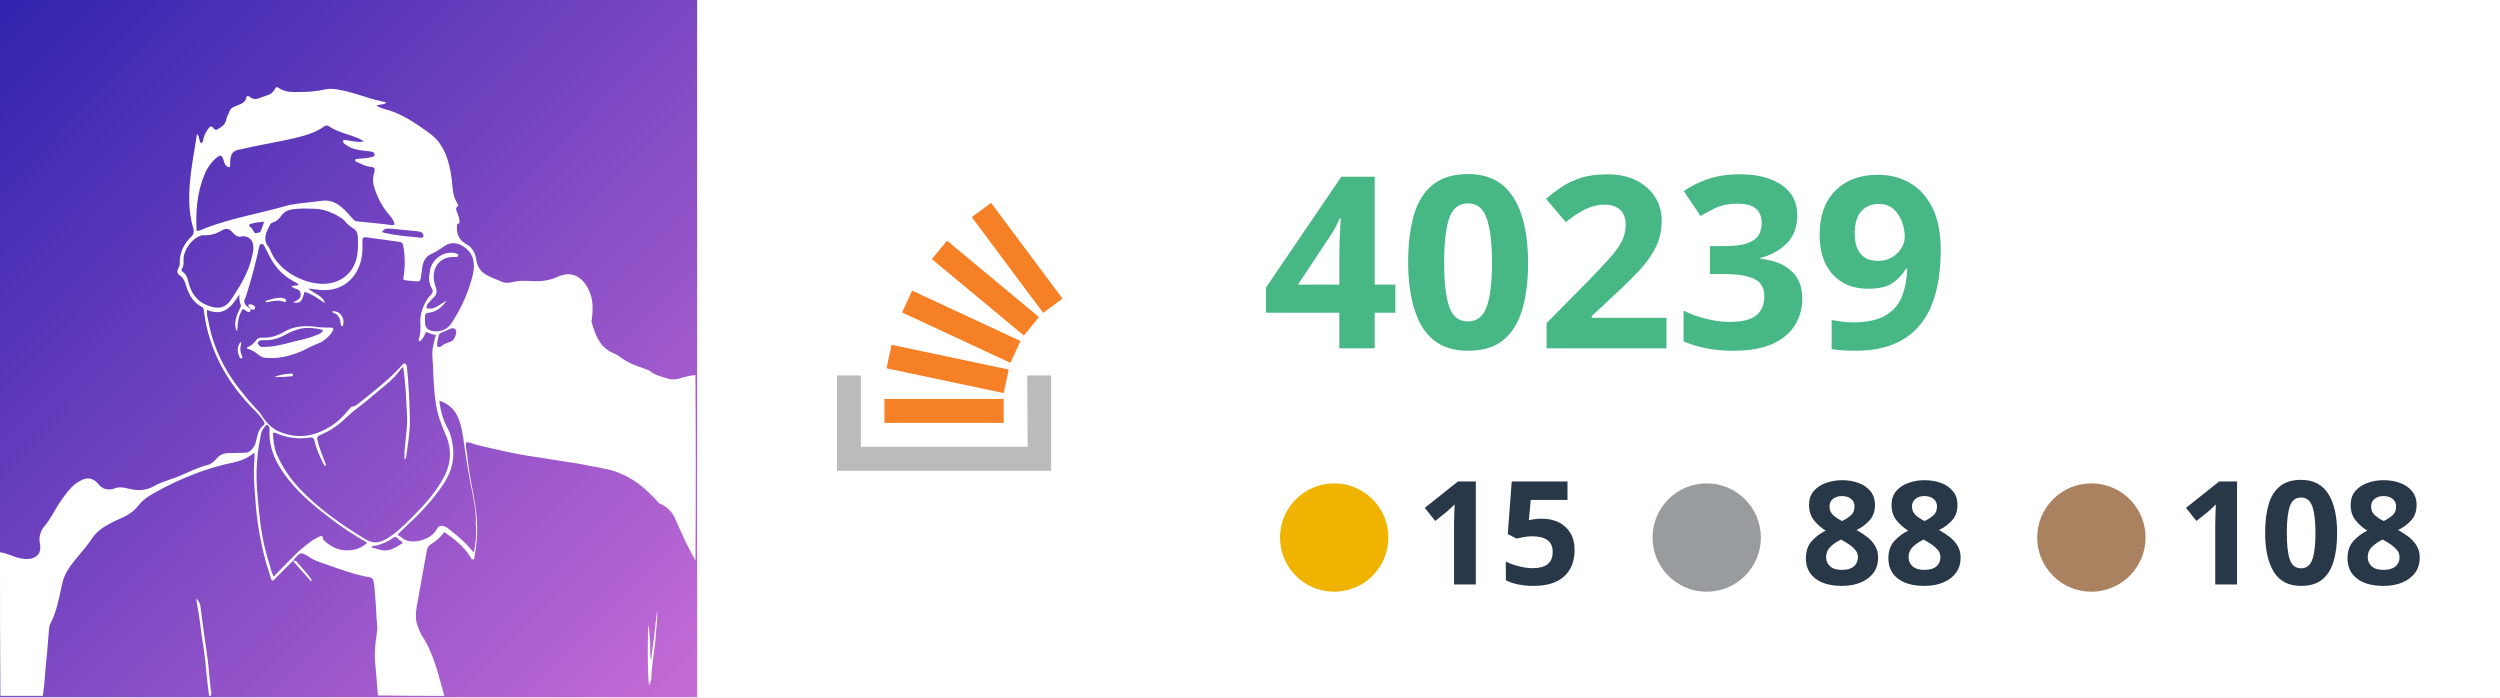
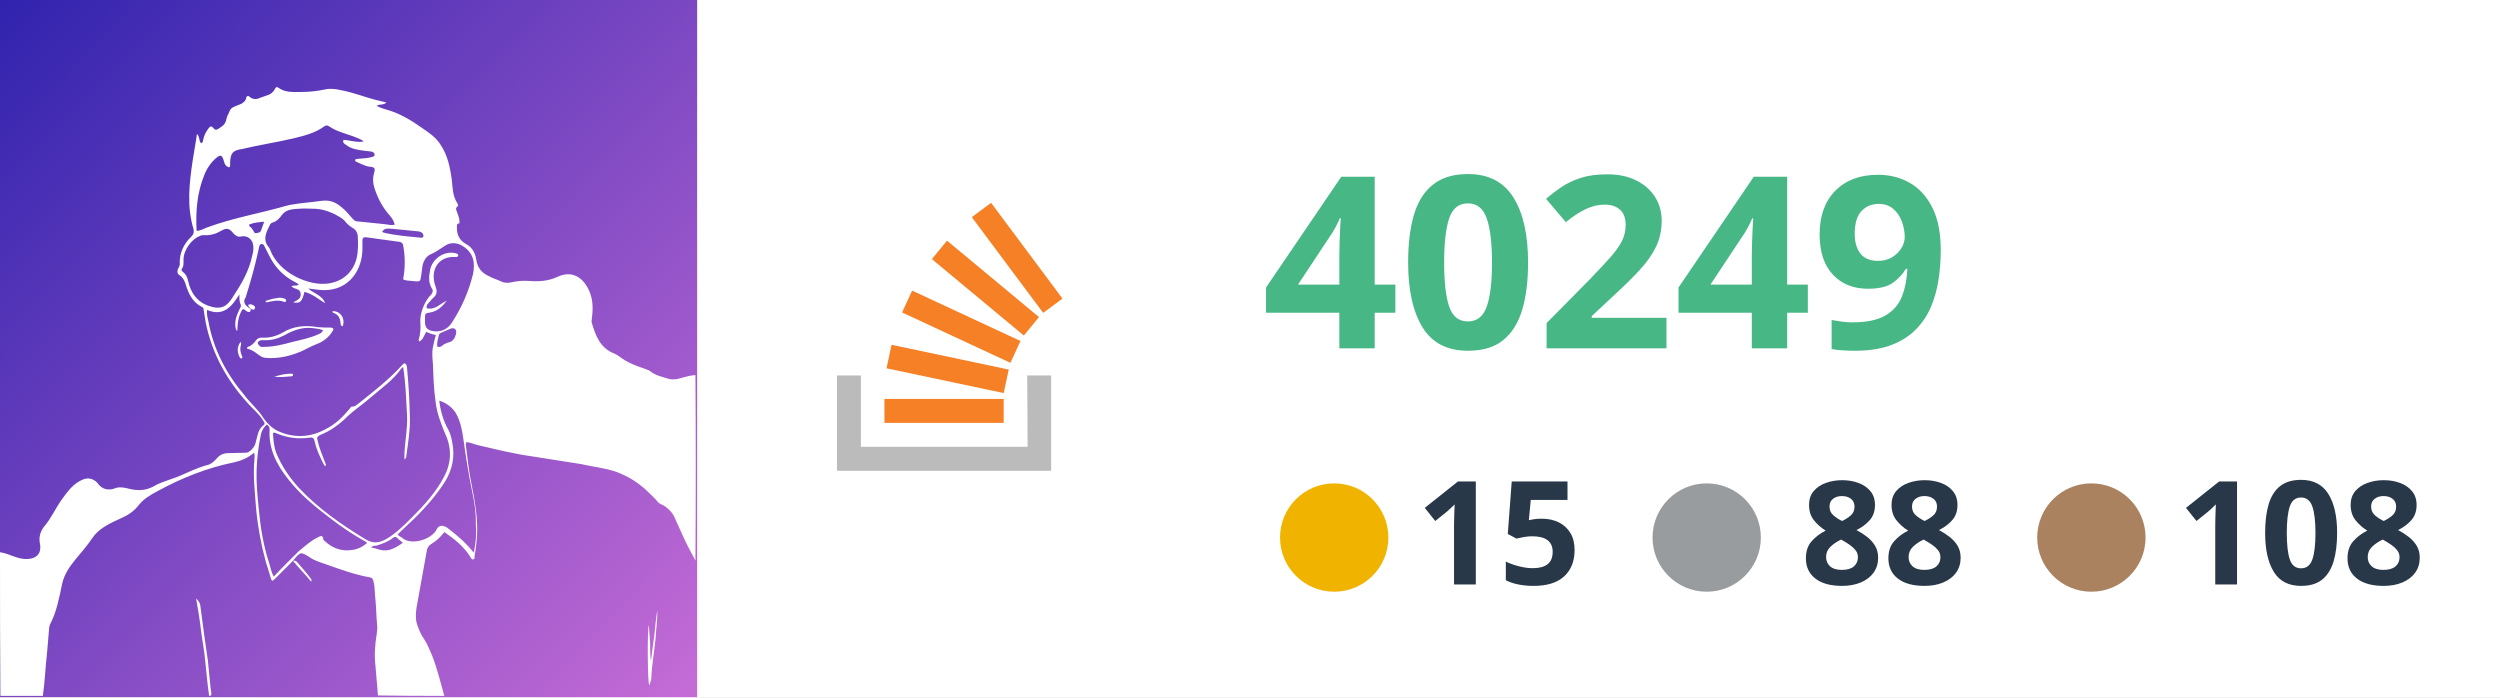
<svg xmlns="http://www.w3.org/2000/svg" version="1.1" id="Layer_1" x="0px" y="0px" viewBox="0 0 595.3 166" style="enable-background:new 0 0 595.3 166;" xml:space="preserve">
  <style type="text/css">
	.st0{fill:#FFFFFF;}
	.st1{fill:url(#SVGID_1_);}
	.st2{fill-rule:evenodd;clip-rule:evenodd;fill:#BBBBBB;}
	.st3{fill:#F58025;}
	.st4{fill:#47B885;}
	.st5{font-family:-apple-system,BlinkMacSystemFont,"Segoe UI","Noto Sans",Helvetica,Arial,sans-serif,"Apple Color Emoji","Segoe UI Emoji"; font-weight:bold;}
	.st6{font-size:57.238px;}
	.st7{fill:#283848;}
	.st8{font-size:34.343px;}
	.st9{fill-rule:evenodd;clip-rule:evenodd;fill:#F0B400;}
	.st10{fill-rule:evenodd;clip-rule:evenodd;fill:#999C9F;}
	.st11{fill-rule:evenodd;clip-rule:evenodd;fill:#AB825F;}
</style>
  <rect x="166" class="st0" width="429.3" height="166" />
  <g id="Layer_1_00000143593139201819616030000004613165705579663764_">
    <g id="Layer_1_00000039092640790402081190000010982682972461611683_">
      <linearGradient id="SVGID_1_" gradientUnits="userSpaceOnUse" x1="-2.451511e-03" y1="-337.998" x2="1.018" y2="-336.988" gradientTransform="matrix(166 0 0 166 0 56108.008)">
        <stop offset="0" style="stop-color:#3023AE" />
        <stop offset="1" style="stop-color:#C86DD7" />
      </linearGradient>
      <path class="st1" d="M0,0h166v166H0V0z" />
      <g>
        <path class="st2" d="M244.6,89.4h5.7v22.7h-51V89.4h5.7v17h39.7L244.6,89.4L244.6,89.4z" />
        <path class="st3" d="M211.1,87.7l27.9,5.9l1.2-5.6l-27.9-5.9L211.1,87.7z M214.8,74.4l25.8,12l2.4-5.2l-25.8-12L214.8,74.4z      M221.9,61.7l21.9,18.2l3.6-4.4l-21.9-18.2L221.9,61.7z M236,48.3l-4.6,3.4l17,22.8l4.6-3.4L236,48.3z M210.6,100.7H239V95h-28.4     V100.7L210.6,100.7z" />
      </g>
-       <text transform="matrix(1 0 0 1 300.499 82.9445)" class="st4 st5 st6">40239</text>
+       <text transform="matrix(1 0 0 1 300.499 82.9445)" class="st4 st5 st6">40249</text>
      <text transform="matrix(1 0 0 1 518.4951 139.1691)" class="st7 st5 st8">108</text>
      <text transform="matrix(1 0 0 1 428.8154 139.1691)" class="st7 st5 st8">88</text>
      <text transform="matrix(1 0 0 1 337.2344 139.1691)" class="st7 st5 st8">15</text>
      <circle class="st9" cx="317.7" cy="128" r="12.9" />
      <circle class="st10" cx="406.4" cy="128" r="12.9" />
      <circle class="st11" cx="498" cy="128" r="12.9" />
    </g>
  </g>
  <g id="Layer_2_00000129905321798302084830000002118231201492230333_">
    <path class="st0" d="M0,131.5c2.3,0.3,4.2,1.8,6.7,1.6c1.7-0.1,2.9-1,2.9-2.7c0-0.3,0-0.7-0.1-1c-0.3-1.4,0.1-2.9,1-4   c1.7-2,2.7-4.3,4.1-6.3c1.4-1.9,2.7-3.9,5.1-4.9c1.2-0.5,2.2-0.3,3.2,0.5c0.1,0.1,0.2,0.2,0.3,0.3c1.1,1.6,2.7,1.9,4.4,1.2   c0.9-0.3,1.9-0.1,2.8,0.1c2.2,0.6,4.2,0.6,6.2-0.5c1.1-0.7,2.5-1.1,3.8-1.6c1.9-0.6,3.6-1.4,5.4-2.2c1.2-0.5,2.5-1,3.7-1.3   c0.8-0.2,1.4-0.8,2-1.4c0.7-0.9,1.6-1.4,2.9-1.4c1.4,0,2.8-0.1,4.2-0.1c0.8,0,1.9-1.2,2.2-2.1c0.5-1.6,0.5-3.4,2-4.5   c0.4-0.3,0.1-0.7-0.1-1c-1-1.7-2.6-2.9-3.8-4.3c-5-5.5-8.4-11.8-9.9-19c-0.2-1-0.3-2.1-0.5-3.1c0-0.3-0.1-0.6-0.4-0.7   c-2-1-3-2.7-3.7-4.8c-0.3-1-0.6-2.1-1.7-2.8c-0.5-0.3-0.6-1-0.2-1.7c0.2-0.3,0.3-0.6,0.3-0.9c-0.1-2.6,0.9-4.8,2.8-6.6   c0.5-0.5,0.6-0.9,0.5-1.7c-1.7-5.5-1-11.1-0.2-16.5c0.3-2.1,0.7-4,1-6.2c0.7,0.6,0.4,1.7,1,2.2c0.5-0.2,0.4-0.6,0.5-0.9   c0.2-1,0.7-1.9,1.3-2.7c0.3-0.4,0.7-0.6,1.1,0c0.4,0.5,0.8,0.5,1.3,0.1c0.8-0.5,1.6-1,1.8-2.2c0.1-0.7,0.5-1.2,0.8-2   c0.2-0.5,0.6-0.8,1.1-1c0.6-0.2,1.1-0.5,1.7-0.7c0.5-0.3,1-0.7,1.1-1.3c0.1-0.6,0.5-0.7,0.9-0.3c0.7,0.6,1.6,0.6,2.4,0.2   c0.5-0.2,1.1-0.4,1.7-0.6c0.8-0.2,1.4-0.7,1.8-1.4c0.2-0.4,0.4-0.8,0.9-0.4c1.7,1.2,3.5,1,5.4,1c2,0,3.8-0.2,5.7-0.6   c1.3-0.3,2.6-0.1,3.9,0.2c2.8,0.5,5.5,1.6,8.2,2.3c0.8,0.2,1.6,0.4,2.5,0.6c-0.6,0.7-1.6,0.3-2.3,0.8c1,0.6,2.1,0.8,3,1.1   c2.8,0.9,5.3,2.4,7.7,4.1c1.6,1.1,3.3,2.2,4.4,3.9c1.8,2.6,2.4,5.6,2.8,8.7c0.2,1.9,0.2,3.7,1.3,5.4c0.1,0.2,0.3,0.5,0.1,0.7   c-0.7,0.5-0.3,1-0.1,1.6c0.3,0.8,0.6,1.6,0.5,2.5c-0.7,0-0.6,0.5-0.6,1.1c0,1.9,0.8,3.1,2.5,4c1.2,0.7,1.9,2.1,2.1,3.5   c0.3,2,1.3,3.2,3.1,4c0.9,0.5,2,0.8,3,1.3c0.7,0.3,1.6,0.3,2.4,0.1c1.3-0.3,2.7-0.4,4.1-0.3c2.4,0.2,4.7,0,6.8-1   c3.5-1.6,6.2,0.2,7.6,3.6c0.9,2.2,0.8,4.4,0.5,6.7c0,0.2-0.1,0.4,0,0.6c0.9,3.1,2,6.1,5.4,7.4c0.4,0.2,0.8,0.4,1.2,0.7   c1.8,1.4,3.9,2.2,6,2.9c0.4,0.2,0.9,0.3,1.2,0.5c1.3,1.1,2.9,1.4,4.5,1.9c1,0.3,2.1,0.1,3-0.2c1.1-0.3,2.2-0.6,3.4-0.7   c0.1,14.7,0.1,29.5,0,44.2c-1-1.9-2-3.7-2.9-5.7c-0.6-1.4-1.3-2.8-1.9-4.2c-0.5-1.3-1.3-2.2-2.4-3c-0.5-0.4-1.2-0.5-1.7-1   c-0.6-0.8-1.3-1.4-2.1-2.2c-2.4-2.4-5.1-4.1-8.3-5.2c-2.6-0.8-5.3-1.1-8-1.7c-3.8-0.6-7.5-1.2-11.4-1.8c-4.4-0.6-8.8-1.7-13.1-2.7   c-0.9-0.2-1.8-0.7-2.8-0.7c0,0.2-0.1,0.4-0.1,0.5c0.4,3,0.7,6.1,1.3,9.1c0.8,4.1,1.6,8.2,1.4,12.4c-0.1,1.8-0.3,3.4-0.6,5.1   c0,0.3,0.1,0.7-0.3,0.8c-0.4,0.1-0.5-0.3-0.7-0.6c-1.6-2.5-3.7-4.2-6.2-5.9c-0.9,1.2-2,2.2-3.2,2.9c-0.6,0.4-0.9,0.9-1,1.7   c-0.8,4.4-1.6,8.9-2.4,13.3c-0.2,1.3-0.3,2.8,0.1,4s0.9,2.5,1.7,3.6c0.8,1.2,1.3,2.6,1.9,3.9c1.2,3.1,2,6.4,2.9,9.6   c-5.3,0-10.4,0-15.8-0.1c-0.2-2.4-0.4-4.8-0.6-7.1c-0.3-2.5-0.1-5.1,0.3-7.5c0.1-0.7,0.2-1.4,0.1-2.2c-0.2-2-0.2-4-0.4-6   c-0.2-1.6-0.1-3.1-0.5-4.5c-0.1-0.4-0.3-0.7-0.7-0.8c-3.6-0.6-7.1-1.9-10.5-3.1c-1.4-0.5-2.9-0.9-4.1-1.8c-2-1.2-2-1.2-3.5,0.5   c-0.1,0.1-0.2,0.3-0.4,0.5c-0.1,0.1-0.1,0.1-0.2,0.2c-1.4,1.4-2.8,2.8-4.1,4.1c-0.5,0.5-0.7,0.5-0.9-0.2c-0.4-1.3-0.8-2.7-1.2-3.9   c-1.1-4-1.9-8.3-2.3-12.5c-0.3-4-0.8-8.1-0.4-12.1c0-0.4,0.1-0.9-0.1-1.4c-1.4,1.2-3,1.9-4.8,2.3c-6.4,1.3-12.4,3.7-18.1,6.8   c-1.7,0.9-3.4,1.9-4.5,3.3c-1.2,1.6-2.8,2.6-4.7,3.4c-0.7,0.3-1.3,0.6-2.1,1c-1.7,0.9-3.2,1.9-4.3,3.5c-1.2,1.8-2.7,3.5-4.1,5.2   s-2.6,3.5-3.1,5.7c-0.7,3.3-1.3,6.7-2.9,9.7c-0.1,0.3-0.2,0.6-0.2,0.9c-0.2,2-0.3,3.9-0.5,5.9c-0.4,3.4-0.5,6.8-1,10.2   c-3.4,0-6.7,0-10.1,0C0,154.3,0,143,0,131.5 M59.6,73.5c0,0,0.1,0.1,0.1,0.2c0,0.3-0.1,0.5-0.3,0.6c-0.7,0.1-0.9-0.6-1.6-0.7   c-1.1,1.6-1.2,3.3-1.3,5.2c-0.2-0.1-0.2-0.2-0.3-0.3c-0.5-1.8,0.1-3.3,0.8-4.8c0.2-0.4,0.5-0.7,0.3-1.2C57,71.9,57,71.2,57,70.1   c-1.9,3.1-3.9,5.3-7.7,3.7c-0.1,1,0.1,1.8,0.3,2.6c1.2,6.7,4.2,12.5,8.6,17.7c1.4,1.9,3.2,3.3,4.5,5.4c0.8,1.2,2,2.4,3.4,3.1   c3.9,1.8,7.9,1.6,11.6-0.5c2.2-1.1,3.9-2.8,5.5-4.7c0.2-0.2,0.4-0.6,0.6-0.6c0.8,0.1,1.2-0.5,1.8-0.9c3.5-2.8,7-5.5,10.1-8.9   c0.2-0.2,0.4-0.6,0.8-0.4c0.3,0.1,0.3,0.5,0.4,0.8c0.4,3.9,0.6,8,0.7,11.9c0.1,3-0.4,6-0.8,8.9c-0.1,0.3,0.1,0.8-0.5,1.2   c-0.1-3.8,0.9-7.3,0.6-11c-0.2-3.6-0.3-7.2-0.9-11c-0.2,0.1-0.3,0.2-0.4,0.3c-2,2.9-4.9,4.8-7.4,7c-1.8,1.6-3.7,2.8-5.4,4.4   c-2,2-4.1,3.5-6.6,4.5c-0.6,0.3-0.8,0.6-0.6,1.2c0.4,1.8,1.1,3.5,1.8,5.3c0.1,0.3,0.3,0.6,0.1,0.9c-0.3-0.1-0.4-0.4-0.5-0.6   c-0.9-1.8-1.7-3.5-2.1-5.4c-0.1-0.6-0.4-0.9-1.1-0.8c-2.7,0.4-5.2,0.1-7.7-0.9c-0.3-0.1-0.6-0.4-1.1-0.2c0.1,1.7,0.2,3.2,0.8,4.8   c1.3,3.1,3.1,5.8,5.4,8.3c4.7,5,10.1,8.7,15.8,12.2c1.7,1,3.1,1,4.9,0c2.4-1.4,4.3-3.3,6.3-5.3c2.9-2.9,5.6-5.9,7.5-9.5   c1.8-3.3,1.9-6.8,0.4-10.1c-1.1-2.6-2.1-5.2-2.4-8c-0.4-2.8-0.5-5.7-0.6-8.6c-0.1-1.4-0.3-2.9,0-4.3c0.2-0.9,0.4-1.9,0.7-2.8   c-0.8-0.2-1.6-0.4-2.3-0.8c-0.5,0.8-0.7,1.8-1.6,2.3c-0.2-0.1-0.2-0.3-0.2-0.4c0.4-1.3,0.5-2.7,0.4-4c-0.1-1.6,0.3-3,0.9-4.3   c0.4-0.9,1-1.8,1.7-2.5c0.3-0.4,0.5-0.9,0.2-1.3c-0.9-1.4-0.8-2.9-0.5-4.4c0.4-2.7,3.4-4.8,6.1-4.1c0.3,0.1,0.7,0.2,0.6,0.6   c-0.1,0.3-0.4,0.3-0.6,0.3c-4.1-0.3-6.2,3.1-4.8,7c0.4,1,0.4,1.9-0.4,2.6c-0.5,0.4-0.8,0.9-1.3,1.4c-0.3,0.3-0.5,0.7-0.4,1.2   c2,0.5,3.2-1.1,4.8-1.8c-1,1.3-2.2,2.5-3.9,2.8c-1.3,0.2-1.3,0.2-1.3,1.6c0,0.2,0,0.4,0,0.5c-0.1,1.8,1,2.3,2.4,2.4   c1.9,0.1,3.3-0.8,4.2-2.4c2.2-3.4,3.8-7.1,4.8-11.1c0.6-2.7,0.2-5.2-2.4-6.8c-1.2-0.8-2.9-1-4.2-0.1c-1,0.6-2,1.4-3.1,1.9   c-1.4,0.5-2,1.6-2.3,2.9c-0.1,0.5-0.1,1-0.2,1.6c-0.4,2.1,0.1,2.3-2.3,2c-0.7-0.1-1.4,0-2.1-0.4c0.5-2.8,0.5-5.4,0-8.1   c-0.1-0.5-0.4-0.7-0.8-0.8c-2.7-0.4-5.3-0.7-8-1.1c-0.6-0.1-0.9,0.2-0.9,0.7c0,0.8,0,1.6,0,2.4c-0.2,5.6-4.1,10.2-10.5,9.4   c-0.8-0.1-1.7-0.2-2.4-0.3c1.3,1.2,3.4,1.6,4,3.5c-1.6-1-3-2.2-4.9-2.7c-0.6,2.4-1,2.8-2.7,2.5c0.8-0.5,1.9-0.7,1.8-2   c-0.1-1.4-1.4-1-2.2-1.8c0.5-0.4,1.2,0,1.7-0.4c-0.1-0.3-0.4-0.3-0.6-0.5c-2.2-1.1-4-2.6-5.4-4.7c-0.8-1.2-1.4-2.6-2.1-3.9   c-0.1-0.3-0.3-0.6-0.7-0.6s-0.5,0.4-0.6,0.7c-0.1,0.5-0.2,0.9-0.3,1.4c-0.8,3.6-1.8,7.1-2.9,10.6C57.8,71.8,58.2,72.7,59.6,73.5    M57.6,35.5c-2.1,0.3-2.7,0.9-2.8,3.1c0,0.2,0,0.5,0,0.7s0,0.4-0.2,0.5s-0.4-0.1-0.6-0.2c-0.5-0.4-0.6-0.9-0.8-1.6   c-0.4-1.1-0.7-1.2-1.7-0.4c-1.3,1.1-2.3,2.6-2.9,4.2c-1.7,4.2-2,8.6-1.8,13c0,0,0.1,0.1,0.1,0.2c0.8-0.1,1.6-0.5,2.3-0.8   c6.2-2.3,12.7-3.4,19-5.2c0.3-0.1,0.5-0.1,0.8-0.2c2.6-0.5,5.1-0.6,7.7-1c2-0.2,3.3,0.4,4.7,1.6c0.9,0.7,1.7,1.7,2.5,2.6   c0.3,0.3,0.5,0.6,1,0.7c2.3,0.2,4.7,0.5,6.9,0.7c0.7,0.1,1.3,0.3,2.2,0.1c-0.2-0.9-0.7-1.6-1.2-2.2c-1.7-1.9-2.8-4-3.6-6.4   c-0.4-1.2-0.5-2.5-0.1-3.8c0.3-1,0.1-1.3-1-1.4c-1.2-0.1-2.3-0.8-3.3-1.2c-0.2-0.1-0.3-0.3-0.2-0.5c0.2-0.2,0.5-0.1,0.8-0.2   c1-0.1,2.1-0.1,3.1-0.4c0.3-0.1,0.7-0.1,0.7-0.6c0-0.4-0.4-0.6-0.7-0.7C88,36,87.4,36,86.8,35.9c-1.6-0.2-3.1-0.4-4.4-1.4   c-0.4-0.3-0.9-0.5-0.6-1.2c1.6,0.1,3.1,0.7,4.8,0.4c-0.5-0.5-1-0.6-1.4-0.8c-2.3-1-4.8-1.4-6.8-2.8c-0.5-0.3-0.8-0.3-1.2,0   c-2.2,1.6-4.7,2.2-7.1,2.8C65.9,33.9,61.7,34.5,57.6,35.5 M71.2,131.2c1.4-1.1,2.7-2.4,4.4-3.2c0.6-0.3,1.3-0.8,1.4,0.5   c0,0.1,0.2,0.2,0.3,0.3c2,1.9,4.3,2.6,6.9,2.1c1.2-0.2,2.3-0.8,3.2-1.6c-0.1-0.1-0.2-0.2-0.3-0.3c-2.9-1.6-5.6-3.4-8.2-5.4   c-3.7-2.8-7.3-5.7-10.2-9.4c-2.8-3.5-4.8-7.3-4.5-12c0-0.6-0.3-0.9-0.7-1.1c-0.7,0.7-1.2,1.4-1.4,2.5c-0.6,2.8-0.9,5.5-1,8.3   c-0.1,3,0.2,6.1,0.5,9.1c0.4,4.4,1.1,8.9,2.5,13.1c0.3,1,0.5,2.2,1.1,3.2C67.2,135.1,69.2,133.2,71.2,131.2 M79.7,51   c-1.7-0.8-3.3-1.3-5.2-1.3c-1,0-2.2-0.1-3.2,0c-1.4,0.1-3.1,0.1-4.1,1.4c-0.6,0.8-1.2,1.6-2.3,1.9c-0.2,0-0.5,0.3-0.6,0.5   c-0.9,1.8-1.9,3.6-0.2,5.5c0.1,0.1,0.1,0.3,0.2,0.4c2,5.6,9.3,8.8,13.9,8.1c3.4-0.5,5.8-2.6,6.7-5.9c0.4-1.7,0.4-3.4,0.3-5.2   c0-0.8-0.4-1.7-1.2-2.1c-0.8-0.5-1.4-1-2-1.8C81.4,51.9,80.6,51.5,79.7,51 M113.3,124.9c0.1-2.6-0.3-5.1-0.8-7.5   c-0.9-4.3-1.6-8.8-2.2-13.1c-0.3-2.1-0.7-4.1-1.8-6c-0.9-1.4-2.3-2.4-3.9-2.9c0.3,2.6,1,4.9,2.2,7c0.7,1.4,0.9,2.9,1.1,4.4   c0.3,3.3-0.7,6.2-2.6,8.9c-2.6,3.8-5.8,7.1-9.2,10.2c-0.5,0.5-1,0.9-1.4,1.4c0.3,0.4,0.8,0.5,1.1,0.8c2.2,1.9,7.1,0.3,8.2-2.1   c0.4-0.8,1.1-1,2-0.6c0.3,0.1,0.6,0.3,0.8,0.5c2.2,1.7,4.2,3.4,6,5.7C113.3,129.4,113.5,127.2,113.3,124.9 M60.1,60.7   c0.2-0.7,0.3-1.4,0.2-2.2c-0.1-1.4-1.3-2.5-2.8-2.2c-0.8,0.2-1.3-0.1-1.9-0.7c-1-1.3-1.7-1.4-3-0.6c-1.2,0.7-2.6,1.1-4,1   c-0.4,0-0.7,0-1,0.2c-2,0.7-3.9,3.4-3.9,5.6c0,0.7,0.1,1.6-0.4,2.2c-0.2,0.3,0,0.5,0.2,0.7c0.7,0.5,1.1,1.2,1.3,2.2   c0.6,2.7,2,4.9,4.8,5.9c2.5,0.9,4.1,0.6,5.6-1.7C57.3,67.9,59.3,64.7,60.1,60.7 M93.6,54.5c-0.9,0-2-0.4-2.6,0.7   c0.2,0.1,0.3,0.2,0.4,0.2c2.9,0.7,5.8,0.9,8.8,1.2c0.6,0.1,0.8-0.4,0.5-0.9c-0.2-0.4-0.6-0.5-1-0.6C97.6,54.9,95.6,54.7,93.6,54.5    M105.7,82c0.4-0.2,0.8-0.4,1.2-0.5c1-0.2,1.4-1,1.7-2c0.2-1.1-0.4-1.6-1.4-1.2c-0.7,0.3-1.6,0.7-2.3,1c-0.2,0.1-0.3,0.2-0.4,0.5   c-0.2,0.9-0.5,1.8-0.4,2.7C104.7,82.8,105.1,82.5,105.7,82 M90.4,130.9c2.2,0.6,3.8-0.5,5.5-1.6c-0.3-0.5-0.9-0.7-1.2-1.1   c-0.4-0.5-0.8-0.4-1.3,0c-1,0.8-2.4,1.3-3.7,1.7c-0.4,0.1-0.9-0.1-1.3,0.5C89,130.4,89.6,130.7,90.4,130.9 M59.9,54.3   c0.1,0.2,0.3,0.4,0.4,0.6c0.2,0.3,0.2,0.7,0.8,0.6c0.5-0.1,0.9-0.1,1.1-0.7c0.2-0.6,0.4-1.2,0.7-2c-1.3,0.1-2.5,0.2-3.6,0.7   C59.3,53.9,59.6,54,59.9,54.3z" />
    <path class="st0" d="M49.8,165.7c-0.4-2.6-0.6-5.3-0.9-8c-0.2-2.5-0.7-4.9-1-7.3c-0.3-2.6-0.7-5.1-1.2-7.9c0.6,0.6,0.9,1,1,1.7   c0.3,2.3,0.6,4.5,0.9,6.8c0.3,2.1,0.6,4.2,0.9,6.3c0.2,2.1,0.4,4,0.6,6.1c0,0.7,0.3,1.3,0.2,2.1C50.1,165.7,50,165.7,49.8,165.7z" />
    <path class="st0" d="M69.9,133.5c0.4,0,0.7,0.1,0.9,0.4c1.1,1.3,2.3,2.6,3.3,4c0.1,0.1,0.1,0.3,0,0.6c-1.4-1.7-2.9-3.2-4.3-4.9   C69.8,133.6,69.8,133.5,69.9,133.5z" />
    <path class="st0" d="M59.6,73.4c-0.2-0.3-0.6-0.4-0.4-0.9c0.5-0.1,1,0,1.4,0.4c0.2,0.2,0.2,0.4,0,0.7c-0.2,0.3-0.5,0.1-0.8,0   C59.6,73.5,59.6,73.5,59.6,73.4z" />
    <path class="st0" d="M156.1,152.1c-0.3,3.1-0.9,6.2-1,9.3c0,0.5-0.3,1.1-0.5,1.8c-0.4-0.7-0.5-13.1-0.1-14.4c0.1,1.6,0.2,3,0.3,4.4   c0,1.4,0,2.9,0.2,4.2c0.3-2.1,0.5-4,0.8-6.1c0.2-2,0.4-4,0.7-6C156.6,147.6,156.2,149.8,156.1,152.1z" />
    <path class="st0" d="M72.1,83.5c-2.9,1.3-5.9,2-9,1.7c-0.8-0.1-1.2-0.5-1.8-0.9c-0.7-0.6-1.6-1.1-2.5-1.3c0-0.2,0.1-0.3,0.2-0.4   c0.8-0.2,1.4-0.8,2-1.6c0.3-0.4,0.7-0.6,1.2-0.6c1.9,0.1,3.5-0.3,5.1-1.2c2.6-1.6,5.5-1.8,8.4-1.3c0.9,0.1,2,0.1,2.9,0.1   c0.8,0,1,0.3,0.5,1c-0.6,1-1.6,1.9-2.7,2.5C75.2,82,73.6,82.7,72.1,83.5 M69.7,81.4c2.1-0.5,4.1-0.9,6.1-1.8c0.4-0.2,0.9-0.3,1.1-1   c-0.9-0.3-1.8-0.4-2.7-0.5c-2.4-0.2-4.5,0.6-6.6,1.8c-1.6,0.8-3.1,1.2-4.9,1.1c-0.5,0-0.9,0-1.2,0.4c-0.2,0.3-0.1,0.5,0.1,0.7   c0.3,0.5,0.7,0.6,1.2,0.5C65,82.6,67.2,82.1,69.7,81.4z" />
    <path class="st0" d="M64.1,71.4c0.8-0.3,1.6-0.4,2.4-0.5c0.5,0,0.9,0,1.4,0.3c0.2,0.1,0.3,0.3,0.2,0.5c-0.1,0.2-0.3,0.3-0.4,0.2   c-1.4-0.6-2.8-0.2-4.2,0.1c-0.1,0-0.1-0.1-0.3-0.1C63.3,71.5,63.7,71.5,64.1,71.4z" />
    <path class="st0" d="M81.6,77.7c-0.5-0.1-0.5-0.5-0.5-0.8c-0.1-1.1-0.5-2-1.7-2.4c-0.2-0.1-0.3-0.2-0.2-0.4   C81,74,82.3,75.8,81.6,77.7z" />
    <path class="st0" d="M69.7,89c0.2,0.4,0,0.5-0.2,0.6c-1.4,0.1-2.8,0.3-4.2,0.1C66.7,89.3,68.1,88.9,69.7,89z" />
    <path class="st0" d="M57.3,82.4c-0.2,0.8,0,1.6,0.3,2.3c0.1,0.2,0.2,0.5,0,0.6c-0.3,0.2-0.5-0.1-0.6-0.4c-0.6-1.2-0.5-2.5,0.3-3.5   C57.5,81.8,57.4,82.1,57.3,82.4z" />
  </g>
</svg>
